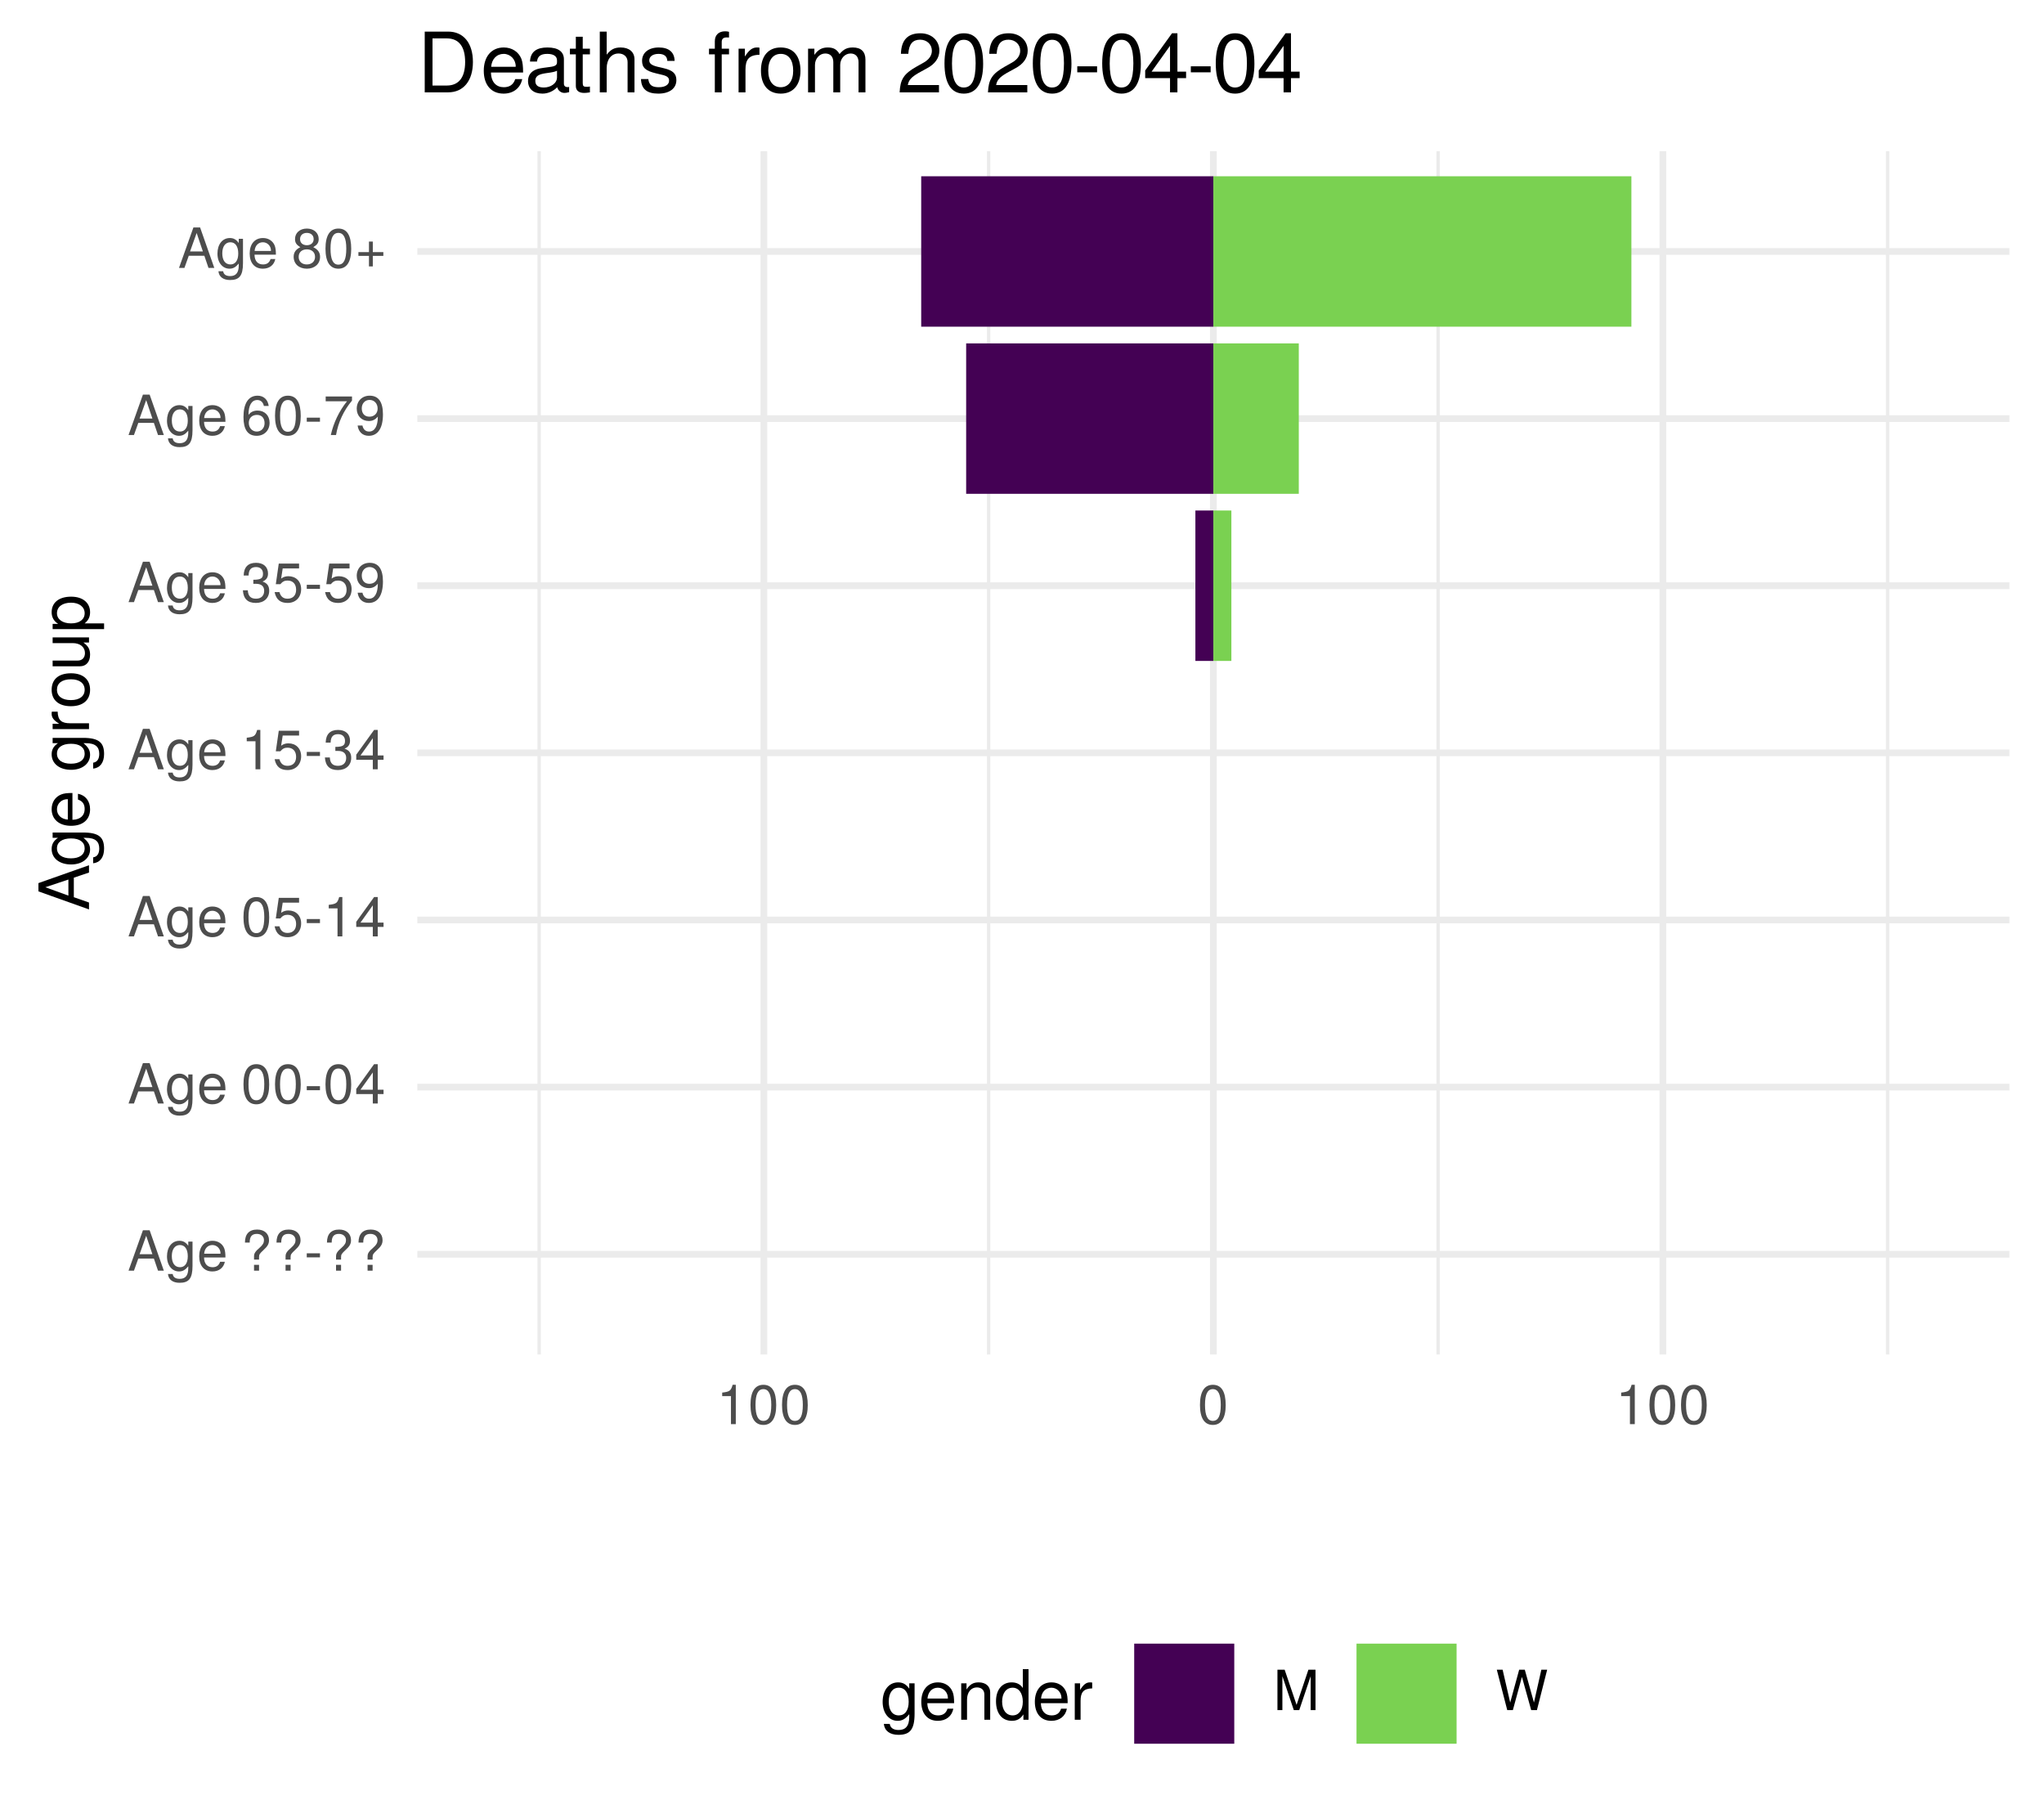
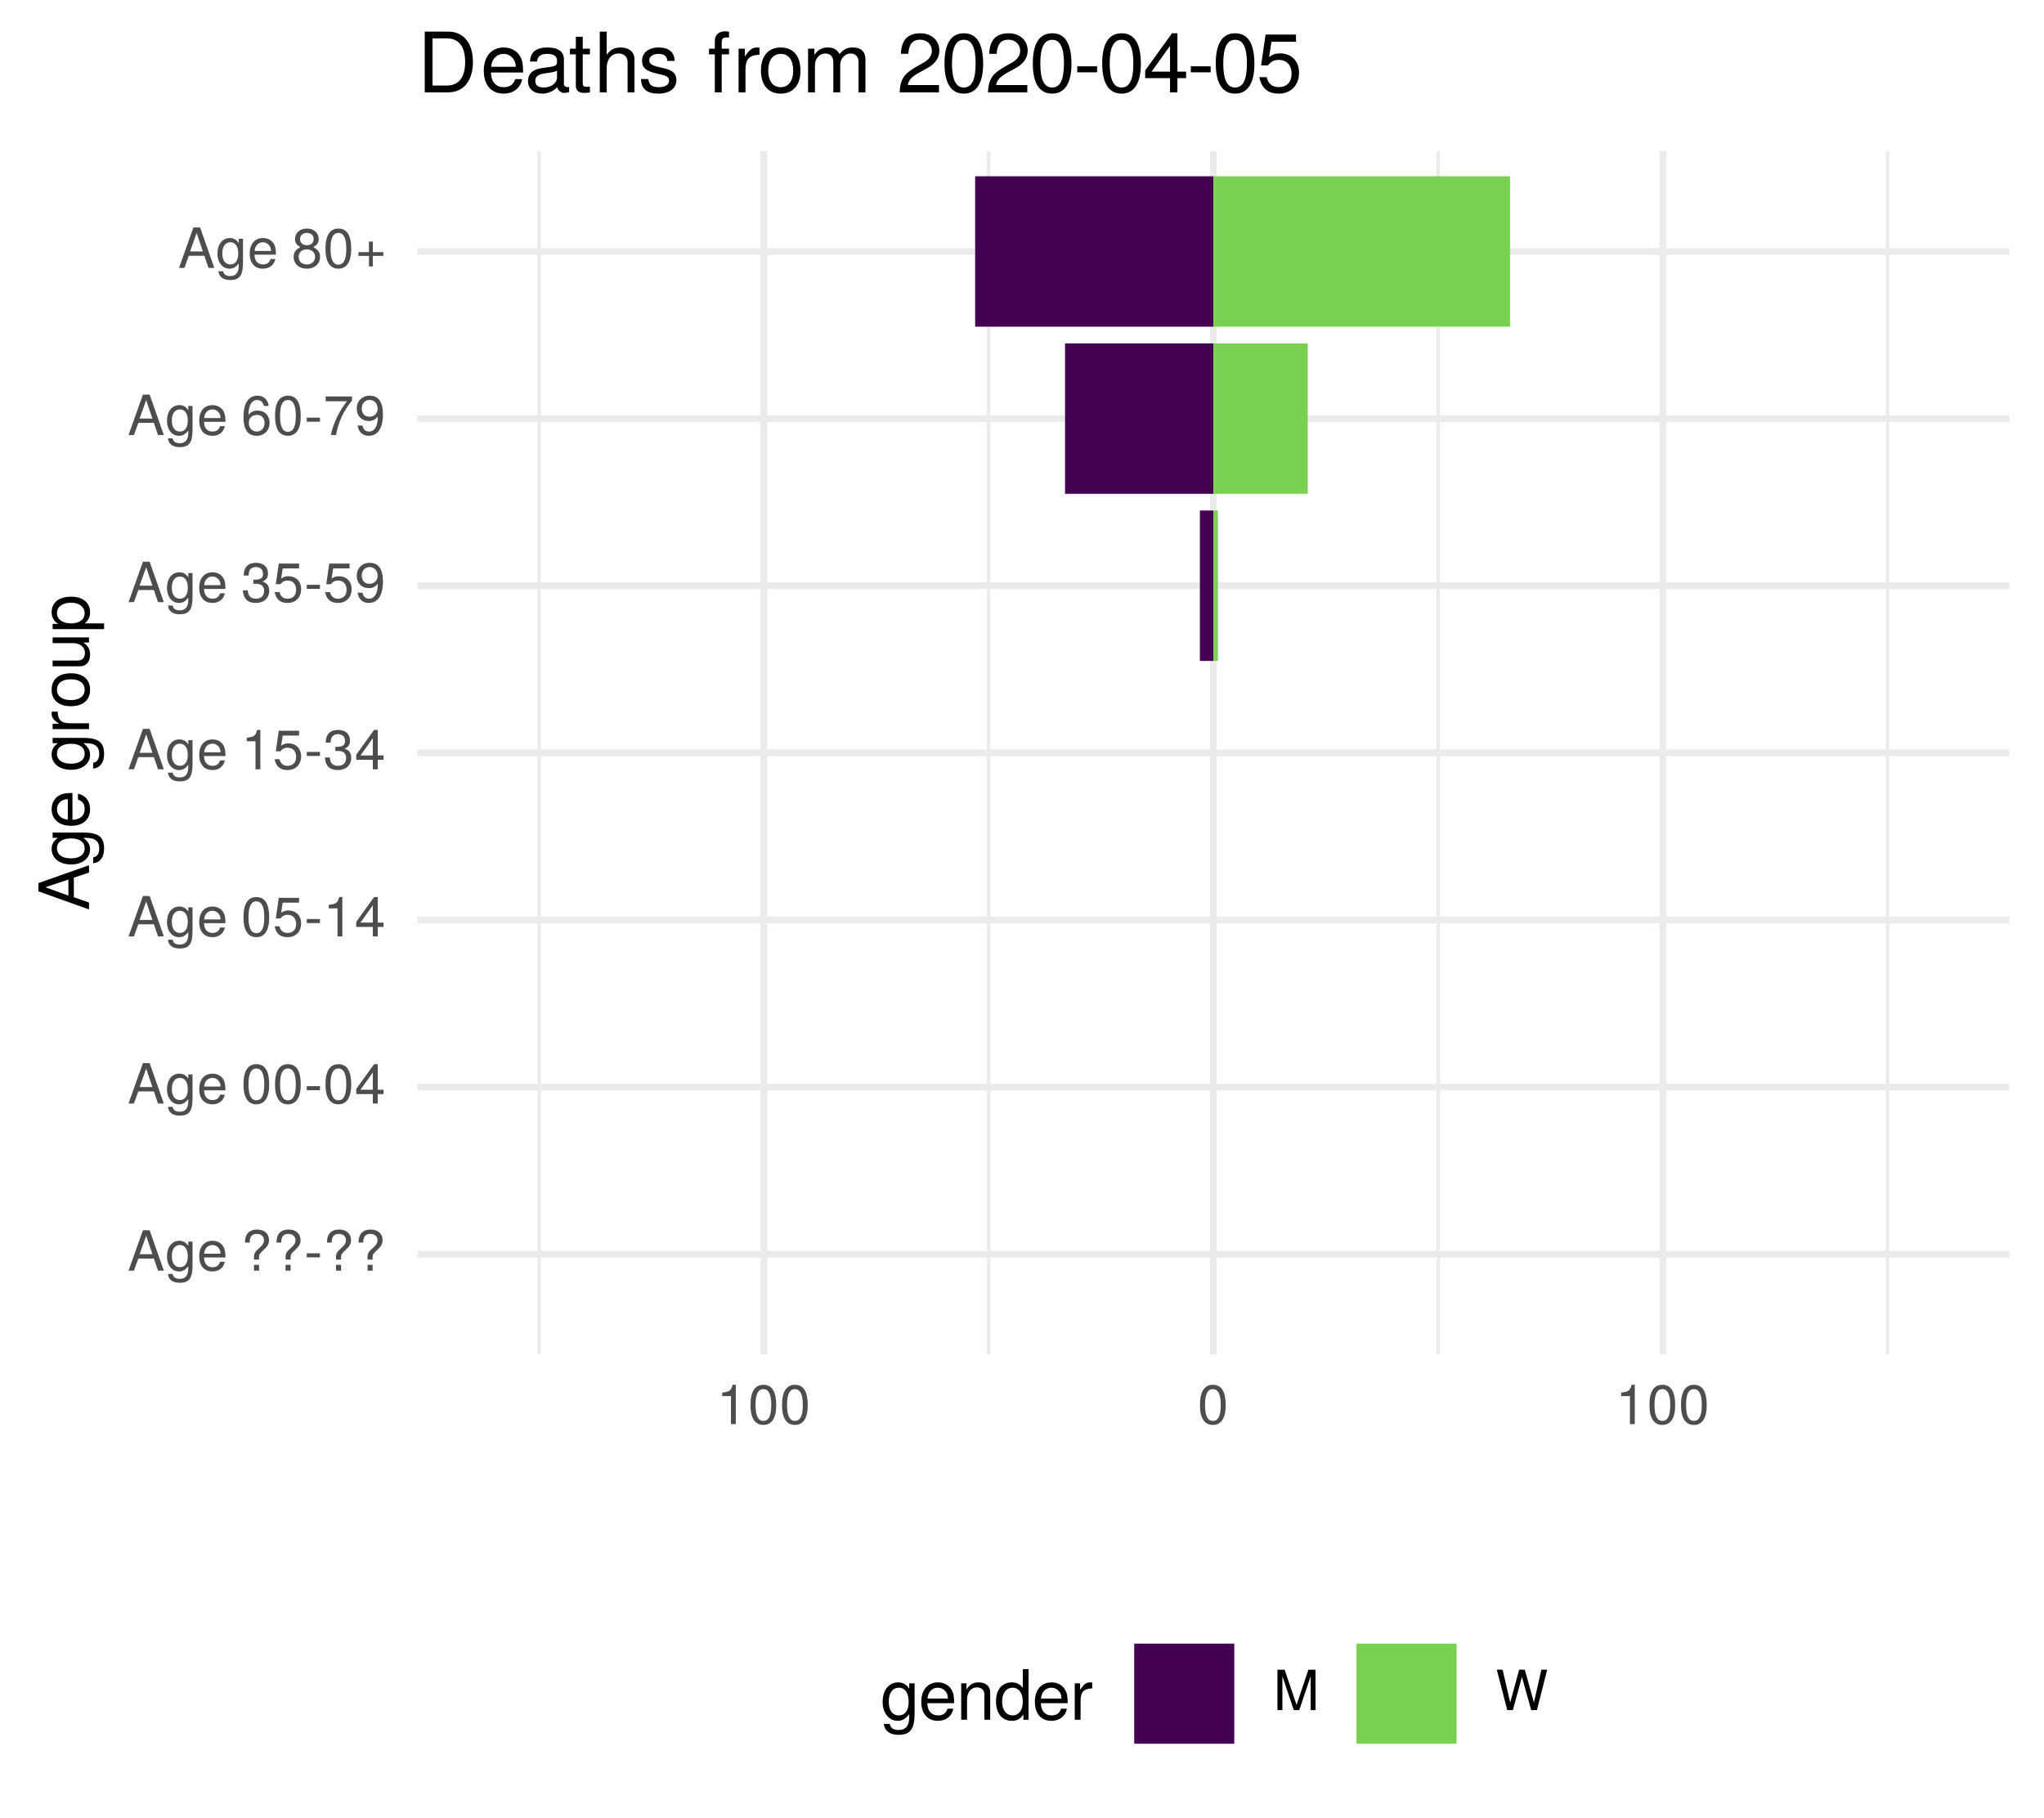
<svg xmlns="http://www.w3.org/2000/svg" xmlns:xlink="http://www.w3.org/1999/xlink" width="324pt" height="288pt" viewBox="0 0 324 288" version="1.1">
  <defs>
    <g>
      <symbol overflow="visible" id="glyph0-0">
        <path style="stroke:none;" d="" />
      </symbol>
      <symbol overflow="visible" id="glyph0-1">
        <path style="stroke:none;" d="M 5.75 0 L 3.5 -6.406 L 2.438 -6.406 L 0.156 0 L 1.016 0 L 1.703 -1.922 L 4.172 -1.922 L 4.828 0 Z M 3.938 -2.609 L 1.906 -2.609 L 2.953 -5.531 Z M 3.938 -2.609 " />
      </symbol>
      <symbol overflow="visible" id="glyph0-2">
        <path style="stroke:none;" d="M 4.297 -0.75 L 4.297 -4.609 L 3.625 -4.609 L 3.625 -3.938 C 3.25 -4.484 2.812 -4.734 2.219 -4.734 C 1.047 -4.734 0.25 -3.75 0.25 -2.266 C 0.25 -0.812 1.078 0.125 2.156 0.125 C 2.734 0.125 3.141 -0.109 3.625 -0.688 L 3.625 -0.391 C 3.625 0.828 3.125 1.297 2.266 1.297 C 1.688 1.297 1.234 1.094 1.156 0.531 L 0.406 0.531 C 0.484 1.406 1.156 1.922 2.25 1.922 C 3.688 1.922 4.297 1.281 4.297 -0.75 Z M 3.547 -2.281 C 3.547 -1.172 3.078 -0.547 2.312 -0.547 C 1.5 -0.547 1.016 -1.188 1.016 -2.312 C 1.016 -3.406 1.516 -4.062 2.297 -4.062 C 3.094 -4.062 3.547 -3.391 3.547 -2.281 Z M 3.547 -2.281 " />
      </symbol>
      <symbol overflow="visible" id="glyph0-3">
        <path style="stroke:none;" d="M 4.516 -2.094 C 4.516 -2.766 4.453 -3.188 4.328 -3.531 C 4.031 -4.281 3.328 -4.734 2.469 -4.734 C 1.172 -4.734 0.359 -3.797 0.359 -2.281 C 0.359 -0.766 1.156 0.125 2.453 0.125 C 3.5 0.125 4.234 -0.469 4.422 -1.406 L 3.672 -1.406 C 3.469 -0.797 3.062 -0.547 2.469 -0.547 C 1.703 -0.547 1.141 -1.031 1.125 -2.094 Z M 3.734 -2.75 C 3.734 -2.75 3.734 -2.703 3.719 -2.688 L 1.141 -2.688 C 1.203 -3.516 1.719 -4.062 2.453 -4.062 C 3.172 -4.062 3.734 -3.469 3.734 -2.75 Z M 3.734 -2.75 " />
      </symbol>
      <symbol overflow="visible" id="glyph0-4">
        <path style="stroke:none;" d="" />
      </symbol>
      <symbol overflow="visible" id="glyph0-5">
        <path style="stroke:none;" d="M 4.422 -4.828 C 4.422 -5.859 3.688 -6.516 2.547 -6.516 C 1.281 -6.516 0.609 -5.812 0.609 -4.453 L 1.359 -4.453 C 1.359 -5.422 1.719 -5.828 2.5 -5.828 C 3.172 -5.828 3.625 -5.422 3.625 -4.828 C 3.625 -4.422 3.438 -4.078 2.969 -3.672 C 2.453 -3.203 2.453 -3.203 2.297 -3 C 2.109 -2.75 2.047 -2.547 2.047 -2.234 L 2.047 -1.75 L 2.844 -1.75 L 2.844 -2.156 C 2.844 -2.547 2.938 -2.703 3.531 -3.25 C 4.203 -3.859 4.422 -4.25 4.422 -4.828 Z M 2.844 0 L 2.844 -0.922 L 2.047 -0.922 L 2.047 0 Z M 2.844 0 " />
      </symbol>
      <symbol overflow="visible" id="glyph0-6">
        <path style="stroke:none;" d="M 2.5 -2.109 L 2.5 -2.75 L 0.406 -2.75 L 0.406 -2.109 Z M 2.5 -2.109 " />
      </symbol>
      <symbol overflow="visible" id="glyph0-7">
        <path style="stroke:none;" d="M 4.453 -3 C 4.453 -5.156 3.781 -6.234 2.422 -6.234 C 1.078 -6.234 0.375 -5.141 0.375 -3.047 C 0.375 -0.953 1.078 0.125 2.422 0.125 C 3.734 0.125 4.453 -0.953 4.453 -3 Z M 3.672 -3.062 C 3.672 -1.297 3.266 -0.516 2.406 -0.516 C 1.578 -0.516 1.172 -1.344 1.172 -3.047 C 1.172 -4.75 1.578 -5.547 2.422 -5.547 C 3.25 -5.547 3.672 -4.734 3.672 -3.062 Z M 3.672 -3.062 " />
      </symbol>
      <symbol overflow="visible" id="glyph0-8">
        <path style="stroke:none;" d="M 4.578 -1.5 L 4.578 -2.188 L 3.656 -2.188 L 3.656 -6.234 L 3.078 -6.234 L 0.25 -2.312 L 0.25 -1.5 L 2.875 -1.5 L 2.875 0 L 3.656 0 L 3.656 -1.5 Z M 2.875 -2.188 L 0.922 -2.188 L 2.875 -4.922 Z M 2.875 -2.188 " />
      </symbol>
      <symbol overflow="visible" id="glyph0-9">
        <path style="stroke:none;" d="M 4.516 -2.062 C 4.516 -3.297 3.688 -4.109 2.5 -4.109 C 2.062 -4.109 1.703 -4 1.344 -3.734 L 1.594 -5.344 L 4.188 -5.344 L 4.188 -6.109 L 0.969 -6.109 L 0.5 -2.844 L 1.219 -2.844 C 1.578 -3.266 1.875 -3.422 2.359 -3.422 C 3.188 -3.422 3.719 -2.891 3.719 -1.969 C 3.719 -1.062 3.203 -0.547 2.359 -0.547 C 1.688 -0.547 1.266 -0.891 1.078 -1.594 L 0.312 -1.594 C 0.562 -0.359 1.266 0.125 2.375 0.125 C 3.641 0.125 4.516 -0.75 4.516 -2.062 Z M 4.516 -2.062 " />
      </symbol>
      <symbol overflow="visible" id="glyph0-10">
        <path style="stroke:none;" d="M 3.047 0 L 3.047 -6.234 L 2.547 -6.234 C 2.266 -5.281 2.094 -5.141 0.891 -5 L 0.891 -4.438 L 2.281 -4.438 L 2.281 0 Z M 3.047 0 " />
      </symbol>
      <symbol overflow="visible" id="glyph0-11">
        <path style="stroke:none;" d="M 4.453 -1.812 C 4.453 -2.562 4.141 -3.016 3.391 -3.266 C 3.969 -3.5 4.266 -3.891 4.266 -4.516 C 4.266 -5.594 3.547 -6.234 2.359 -6.234 C 1.109 -6.234 0.438 -5.547 0.406 -4.219 L 1.188 -4.219 C 1.203 -5.141 1.578 -5.562 2.375 -5.562 C 3.062 -5.562 3.469 -5.156 3.469 -4.5 C 3.469 -3.828 3.188 -3.547 1.938 -3.547 L 1.938 -2.906 L 2.359 -2.906 C 3.219 -2.906 3.656 -2.5 3.656 -1.797 C 3.656 -1.016 3.172 -0.547 2.359 -0.547 C 1.516 -0.547 1.109 -0.969 1.062 -1.875 L 0.281 -1.875 C 0.375 -0.5 1.062 0.125 2.344 0.125 C 3.625 0.125 4.453 -0.641 4.453 -1.812 Z M 4.453 -1.812 " />
      </symbol>
      <symbol overflow="visible" id="glyph0-12">
        <path style="stroke:none;" d="M 4.484 -3.266 C 4.484 -5.219 3.797 -6.234 2.375 -6.234 C 1.188 -6.234 0.328 -5.391 0.328 -4.172 C 0.328 -3.016 1.125 -2.219 2.25 -2.219 C 2.844 -2.219 3.266 -2.438 3.672 -2.922 C 3.672 -1.406 3.172 -0.547 2.281 -0.547 C 1.734 -0.547 1.359 -0.891 1.234 -1.5 L 0.469 -1.5 C 0.609 -0.469 1.281 0.125 2.234 0.125 C 3.688 0.125 4.484 -1.109 4.484 -3.266 Z M 3.641 -4.188 C 3.641 -3.422 3.094 -2.906 2.344 -2.906 C 1.594 -2.906 1.125 -3.391 1.125 -4.234 C 1.125 -5.016 1.656 -5.562 2.359 -5.562 C 3.094 -5.562 3.641 -5 3.641 -4.188 Z M 3.641 -4.188 " />
      </symbol>
      <symbol overflow="visible" id="glyph0-13">
        <path style="stroke:none;" d="M 4.516 -1.938 C 4.516 -3.094 3.719 -3.875 2.609 -3.875 C 1.984 -3.875 1.5 -3.641 1.172 -3.188 C 1.172 -4.703 1.672 -5.547 2.562 -5.547 C 3.109 -5.547 3.484 -5.203 3.609 -4.609 L 4.375 -4.609 C 4.234 -5.625 3.562 -6.234 2.609 -6.234 C 1.156 -6.234 0.375 -5.016 0.375 -2.844 C 0.375 -0.891 1.047 0.125 2.469 0.125 C 3.656 0.125 4.516 -0.719 4.516 -1.938 Z M 3.719 -1.875 C 3.719 -1.094 3.188 -0.547 2.484 -0.547 C 1.766 -0.547 1.219 -1.125 1.219 -1.922 C 1.219 -2.688 1.734 -3.188 2.5 -3.188 C 3.25 -3.188 3.719 -2.703 3.719 -1.875 Z M 3.719 -1.875 " />
      </symbol>
      <symbol overflow="visible" id="glyph0-14">
        <path style="stroke:none;" d="M 4.578 -5.453 L 4.578 -6.109 L 0.406 -6.109 L 0.406 -5.344 L 3.781 -5.344 C 2.531 -3.781 1.656 -1.953 1.219 0 L 2.047 0 C 2.391 -2.016 3.266 -3.891 4.578 -5.453 Z M 4.578 -5.453 " />
      </symbol>
      <symbol overflow="visible" id="glyph0-15">
        <path style="stroke:none;" d="M 4.516 -1.766 C 4.516 -2.453 4.156 -2.938 3.438 -3.281 C 4.078 -3.672 4.297 -3.984 4.297 -4.578 C 4.297 -5.547 3.531 -6.234 2.422 -6.234 C 1.312 -6.234 0.547 -5.547 0.547 -4.578 C 0.547 -4 0.75 -3.672 1.391 -3.281 C 0.672 -2.938 0.328 -2.453 0.328 -1.766 C 0.328 -0.625 1.188 0.125 2.422 0.125 C 3.656 0.125 4.516 -0.625 4.516 -1.766 Z M 3.5 -4.562 C 3.5 -3.969 3.062 -3.594 2.422 -3.594 C 1.766 -3.594 1.344 -3.969 1.344 -4.562 C 1.344 -5.156 1.766 -5.547 2.422 -5.547 C 3.078 -5.547 3.5 -5.156 3.5 -4.562 Z M 3.719 -1.75 C 3.719 -1.016 3.188 -0.547 2.406 -0.547 C 1.641 -0.547 1.125 -1.016 1.125 -1.75 C 1.125 -2.484 1.641 -2.938 2.422 -2.938 C 3.188 -2.938 3.719 -2.484 3.719 -1.75 Z M 3.719 -1.75 " />
      </symbol>
      <symbol overflow="visible" id="glyph0-16">
        <path style="stroke:none;" d="M 4.547 -1.906 L 4.547 -2.5 L 2.875 -2.5 L 2.875 -4.172 L 2.266 -4.172 L 2.266 -2.5 L 0.594 -2.5 L 0.594 -1.906 L 2.266 -1.906 L 2.266 -0.234 L 2.875 -0.234 L 2.875 -1.906 Z M 4.547 -1.906 " />
      </symbol>
      <symbol overflow="visible" id="glyph0-17">
        <path style="stroke:none;" d="M 6.688 0 L 6.688 -6.406 L 5.562 -6.406 L 3.688 -0.828 L 1.797 -6.406 L 0.656 -6.406 L 0.656 0 L 1.438 0 L 1.438 -5.375 L 3.25 0 L 4.109 0 L 5.922 -5.375 L 5.922 0 Z M 6.688 0 " />
      </symbol>
      <symbol overflow="visible" id="glyph0-18">
        <path style="stroke:none;" d="M 8.172 -6.406 L 7.25 -6.406 L 6.078 -1.203 L 4.625 -6.406 L 3.734 -6.406 L 2.312 -1.203 L 1.109 -6.406 L 0.188 -6.406 L 1.844 0 L 2.734 0 L 4.172 -5.266 L 5.641 0 L 6.547 0 Z M 8.172 -6.406 " />
      </symbol>
      <symbol overflow="visible" id="glyph1-0">
        <path style="stroke:none;" d="" />
      </symbol>
      <symbol overflow="visible" id="glyph1-1">
        <path style="stroke:none;" d="M 0 -7.188 L -8.016 -4.359 L -8.016 -3.047 L 0 -0.188 L 0 -1.281 L -2.406 -2.125 L -2.406 -5.219 L 0 -6.031 Z M -3.266 -4.922 L -3.266 -2.375 L -6.922 -3.703 Z M -3.266 -4.922 " />
      </symbol>
      <symbol overflow="visible" id="glyph1-2">
        <path style="stroke:none;" d="M -0.953 -5.375 L -5.766 -5.375 L -5.766 -4.531 L -4.922 -4.531 C -5.609 -4.062 -5.922 -3.516 -5.922 -2.766 C -5.922 -1.312 -4.703 -0.312 -2.828 -0.312 C -1.016 -0.312 0.172 -1.344 0.172 -2.688 C 0.172 -3.422 -0.141 -3.922 -0.875 -4.531 L -0.484 -4.531 C 1.047 -4.531 1.625 -3.906 1.625 -2.844 C 1.625 -2.109 1.359 -1.547 0.656 -1.438 L 0.656 -0.5 C 1.75 -0.609 2.391 -1.453 2.391 -2.812 C 2.391 -4.609 1.594 -5.375 -0.953 -5.375 Z M -2.844 -4.438 C -1.469 -4.438 -0.688 -3.844 -0.688 -2.875 C -0.688 -1.875 -1.484 -1.281 -2.875 -1.281 C -4.266 -1.281 -5.078 -1.891 -5.078 -2.875 C -5.078 -3.859 -4.25 -4.438 -2.844 -4.438 Z M -2.844 -4.438 " />
      </symbol>
      <symbol overflow="visible" id="glyph1-3">
        <path style="stroke:none;" d="M -2.625 -5.641 C -3.453 -5.641 -3.984 -5.578 -4.406 -5.406 C -5.359 -5.031 -5.922 -4.156 -5.922 -3.078 C -5.922 -1.469 -4.734 -0.438 -2.844 -0.438 C -0.953 -0.438 0.172 -1.438 0.172 -3.062 C 0.172 -4.375 -0.578 -5.297 -1.75 -5.516 L -1.75 -4.594 C -0.984 -4.344 -0.688 -3.828 -0.688 -3.094 C -0.688 -2.141 -1.297 -1.422 -2.625 -1.391 Z M -3.438 -4.656 C -3.438 -4.656 -3.391 -4.656 -3.359 -4.656 L -3.359 -1.422 C -4.391 -1.5 -5.078 -2.141 -5.078 -3.062 C -5.078 -3.969 -4.328 -4.656 -3.438 -4.656 Z M -3.438 -4.656 " />
      </symbol>
      <symbol overflow="visible" id="glyph1-4">
        <path style="stroke:none;" d="" />
      </symbol>
      <symbol overflow="visible" id="glyph1-5">
        <path style="stroke:none;" d="M -4.969 -3.531 L -5.891 -3.531 C -5.922 -3.375 -5.922 -3.297 -5.922 -3.172 C -5.922 -2.578 -5.578 -2.141 -4.719 -1.609 L -5.766 -1.609 L -5.766 -0.766 L 0 -0.766 L 0 -1.688 L -2.984 -1.688 C -4.297 -1.688 -4.938 -2.109 -4.969 -3.531 Z M -4.969 -3.531 " />
      </symbol>
      <symbol overflow="visible" id="glyph1-6">
        <path style="stroke:none;" d="M -2.844 -5.609 C -4.828 -5.609 -5.922 -4.656 -5.922 -2.984 C -5.922 -1.375 -4.812 -0.391 -2.875 -0.391 C -0.953 -0.391 0.172 -1.359 0.172 -3 C 0.172 -4.625 -0.953 -5.609 -2.844 -5.609 Z M -2.844 -4.656 C -1.5 -4.656 -0.688 -4.016 -0.688 -3 C -0.688 -1.984 -1.484 -1.359 -2.875 -1.359 C -4.266 -1.359 -5.078 -1.984 -5.078 -3 C -5.078 -4.031 -4.281 -4.656 -2.844 -4.656 Z M -2.844 -4.656 " />
      </symbol>
      <symbol overflow="visible" id="glyph1-7">
        <path style="stroke:none;" d="M 0 -5.297 L -5.766 -5.297 L -5.766 -4.391 L -2.578 -4.391 C -1.406 -4.391 -0.641 -3.766 -0.641 -2.812 C -0.641 -2.094 -1.078 -1.625 -1.766 -1.625 L -5.766 -1.625 L -5.766 -0.719 L -1.406 -0.719 C -0.453 -0.719 0.172 -1.438 0.172 -2.547 C 0.172 -3.406 -0.125 -3.938 -0.891 -4.484 L 0 -4.484 Z M 0 -5.297 " />
      </symbol>
      <symbol overflow="visible" id="glyph1-8">
        <path style="stroke:none;" d="M -2.828 -5.75 C -4.766 -5.75 -5.922 -4.812 -5.922 -3.281 C -5.922 -2.5 -5.578 -1.875 -4.891 -1.438 L -5.766 -1.438 L -5.766 -0.609 L 2.391 -0.609 L 2.391 -1.516 L -0.688 -1.516 C -0.094 -2 0.172 -2.547 0.172 -3.281 C 0.172 -4.781 -0.984 -5.75 -2.828 -5.75 Z M -2.844 -4.797 C -1.547 -4.797 -0.688 -4.125 -0.688 -3.125 C -0.688 -2.156 -1.484 -1.516 -2.844 -1.516 C -4.188 -1.516 -5.078 -2.156 -5.078 -3.125 C -5.078 -4.141 -4.219 -4.797 -2.844 -4.797 Z M -2.844 -4.797 " />
      </symbol>
      <symbol overflow="visible" id="glyph2-0">
        <path style="stroke:none;" d="" />
      </symbol>
      <symbol overflow="visible" id="glyph2-1">
        <path style="stroke:none;" d="M 5.375 -0.953 L 5.375 -5.766 L 4.531 -5.766 L 4.531 -4.922 C 4.062 -5.609 3.516 -5.922 2.766 -5.922 C 1.312 -5.922 0.312 -4.703 0.312 -2.828 C 0.312 -1.016 1.344 0.172 2.688 0.172 C 3.422 0.172 3.922 -0.141 4.531 -0.875 L 4.531 -0.484 C 4.531 1.047 3.906 1.625 2.844 1.625 C 2.109 1.625 1.547 1.359 1.438 0.656 L 0.5 0.656 C 0.609 1.75 1.453 2.391 2.812 2.391 C 4.609 2.391 5.375 1.594 5.375 -0.953 Z M 4.438 -2.844 C 4.438 -1.469 3.844 -0.688 2.875 -0.688 C 1.875 -0.688 1.281 -1.484 1.281 -2.875 C 1.281 -4.266 1.891 -5.078 2.875 -5.078 C 3.859 -5.078 4.438 -4.25 4.438 -2.844 Z M 4.438 -2.844 " />
      </symbol>
      <symbol overflow="visible" id="glyph2-2">
        <path style="stroke:none;" d="M 5.641 -2.625 C 5.641 -3.453 5.578 -3.984 5.406 -4.406 C 5.031 -5.359 4.156 -5.922 3.078 -5.922 C 1.469 -5.922 0.438 -4.734 0.438 -2.844 C 0.438 -0.953 1.438 0.172 3.062 0.172 C 4.375 0.172 5.297 -0.578 5.516 -1.75 L 4.594 -1.75 C 4.344 -0.984 3.828 -0.688 3.094 -0.688 C 2.141 -0.688 1.422 -1.297 1.391 -2.625 Z M 4.656 -3.438 C 4.656 -3.438 4.656 -3.391 4.656 -3.359 L 1.422 -3.359 C 1.5 -4.391 2.141 -5.078 3.062 -5.078 C 3.969 -5.078 4.656 -4.328 4.656 -3.438 Z M 4.656 -3.438 " />
      </symbol>
      <symbol overflow="visible" id="glyph2-3">
        <path style="stroke:none;" d="M 5.359 0 L 5.359 -4.359 C 5.359 -5.312 4.641 -5.922 3.531 -5.922 C 2.672 -5.922 2.125 -5.594 1.609 -4.797 L 1.609 -5.766 L 0.766 -5.766 L 0.766 0 L 1.688 0 L 1.688 -3.172 C 1.688 -4.359 2.328 -5.125 3.25 -5.125 C 3.984 -5.125 4.438 -4.688 4.438 -4 L 4.438 0 Z M 5.359 0 " />
      </symbol>
      <symbol overflow="visible" id="glyph2-4">
        <path style="stroke:none;" d="M 5.438 0 L 5.438 -8.016 L 4.531 -8.016 L 4.531 -5.031 C 4.141 -5.625 3.531 -5.922 2.766 -5.922 C 1.266 -5.922 0.281 -4.781 0.281 -2.938 C 0.281 -0.984 1.25 0.172 2.797 0.172 C 3.594 0.172 4.141 -0.125 4.625 -0.844 L 4.625 0 Z M 4.531 -2.859 C 4.531 -1.531 3.891 -0.688 2.922 -0.688 C 1.906 -0.688 1.25 -1.547 1.25 -2.875 C 1.25 -4.219 1.906 -5.078 2.922 -5.078 C 3.906 -5.078 4.531 -4.188 4.531 -2.859 Z M 4.531 -2.859 " />
      </symbol>
      <symbol overflow="visible" id="glyph2-5">
        <path style="stroke:none;" d="M 3.531 -4.969 L 3.531 -5.891 C 3.375 -5.922 3.297 -5.922 3.172 -5.922 C 2.578 -5.922 2.141 -5.578 1.609 -4.719 L 1.609 -5.766 L 0.766 -5.766 L 0.766 0 L 1.688 0 L 1.688 -2.984 C 1.688 -4.297 2.109 -4.938 3.531 -4.969 Z M 3.531 -4.969 " />
      </symbol>
      <symbol overflow="visible" id="glyph3-0">
        <path style="stroke:none;" d="" />
      </symbol>
      <symbol overflow="visible" id="glyph3-1">
        <path style="stroke:none;" d="M 8.812 -4.812 C 8.812 -7.797 7.328 -9.625 4.891 -9.625 L 1.172 -9.625 L 1.172 0 L 4.891 0 C 7.312 0 8.812 -1.828 8.812 -4.812 Z M 7.578 -4.812 C 7.578 -2.375 6.578 -1.078 4.672 -1.078 L 2.406 -1.078 L 2.406 -8.547 L 4.672 -8.547 C 6.578 -8.547 7.578 -7.266 7.578 -4.812 Z M 7.578 -4.812 " />
      </symbol>
      <symbol overflow="visible" id="glyph3-2">
        <path style="stroke:none;" d="M 6.766 -3.141 C 6.766 -4.141 6.688 -4.781 6.5 -5.297 C 6.047 -6.438 4.984 -7.109 3.703 -7.109 C 1.766 -7.109 0.531 -5.688 0.531 -3.422 C 0.531 -1.156 1.734 0.203 3.672 0.203 C 5.25 0.203 6.344 -0.703 6.625 -2.094 L 5.516 -2.094 C 5.219 -1.188 4.594 -0.812 3.703 -0.812 C 2.562 -0.812 1.703 -1.562 1.672 -3.141 Z M 5.594 -4.125 C 5.594 -4.125 5.594 -4.062 5.578 -4.047 L 1.703 -4.047 C 1.797 -5.266 2.578 -6.094 3.688 -6.094 C 4.766 -6.094 5.594 -5.203 5.594 -4.125 Z M 5.594 -4.125 " />
      </symbol>
      <symbol overflow="visible" id="glyph3-3">
        <path style="stroke:none;" d="M 7.062 -0.031 L 7.062 -0.859 C 6.938 -0.828 6.891 -0.828 6.828 -0.828 C 6.438 -0.828 6.234 -1.031 6.234 -1.375 L 6.234 -5.234 C 6.234 -6.453 5.328 -7.109 3.625 -7.109 C 1.953 -7.109 0.922 -6.469 0.859 -4.875 L 1.969 -4.875 C 2.062 -5.719 2.562 -6.094 3.594 -6.094 C 4.578 -6.094 5.141 -5.734 5.141 -5.062 L 5.141 -4.781 C 5.141 -4.312 4.859 -4.125 3.984 -4.016 C 2.422 -3.812 2.188 -3.766 1.766 -3.594 C 0.969 -3.266 0.547 -2.641 0.547 -1.797 C 0.547 -0.547 1.422 0.203 2.828 0.203 C 3.703 0.203 4.562 -0.172 5.172 -0.812 C 5.297 -0.297 5.766 0.094 6.312 0.094 C 6.531 0.094 6.703 0.062 7.062 -0.031 Z M 5.141 -2.391 C 5.141 -1.406 4.125 -0.766 3.062 -0.766 C 2.203 -0.766 1.703 -1.062 1.703 -1.828 C 1.703 -2.547 2.188 -2.859 3.359 -3.031 C 4.531 -3.188 4.766 -3.25 5.141 -3.422 Z M 5.141 -2.391 " />
      </symbol>
      <symbol overflow="visible" id="glyph3-4">
        <path style="stroke:none;" d="M 3.359 0 L 3.359 -0.922 C 3.203 -0.891 3.031 -0.875 2.828 -0.875 C 2.344 -0.875 2.219 -1 2.219 -1.484 L 2.219 -6.016 L 3.359 -6.016 L 3.359 -6.922 L 2.219 -6.922 L 2.219 -8.812 L 1.125 -8.812 L 1.125 -6.922 L 0.188 -6.922 L 0.188 -6.016 L 1.125 -6.016 L 1.125 -1 C 1.125 -0.297 1.594 0.094 2.453 0.094 C 2.719 0.094 2.984 0.062 3.359 0 Z M 3.359 0 " />
      </symbol>
      <symbol overflow="visible" id="glyph3-5">
        <path style="stroke:none;" d="M 6.422 0 L 6.422 -5.234 C 6.422 -6.391 5.578 -7.109 4.234 -7.109 C 3.266 -7.109 2.672 -6.812 2.016 -5.969 L 2.016 -9.625 L 0.922 -9.625 L 0.922 0 L 2.016 0 L 2.016 -3.812 C 2.016 -5.234 2.766 -6.156 3.891 -6.156 C 4.672 -6.156 5.328 -5.703 5.328 -4.797 L 5.328 0 Z M 6.422 0 " />
      </symbol>
      <symbol overflow="visible" id="glyph3-6">
        <path style="stroke:none;" d="M 6.062 -1.938 C 6.062 -2.969 5.484 -3.484 4.109 -3.812 L 3.047 -4.062 C 2.156 -4.281 1.766 -4.562 1.766 -5.062 C 1.766 -5.688 2.344 -6.094 3.234 -6.094 C 4.125 -6.094 4.594 -5.719 4.625 -4.984 L 5.781 -4.984 C 5.766 -6.344 4.875 -7.109 3.281 -7.109 C 1.656 -7.109 0.625 -6.281 0.625 -5 C 0.625 -3.922 1.172 -3.406 2.812 -3.016 L 3.844 -2.766 C 4.609 -2.578 4.906 -2.344 4.906 -1.844 C 4.906 -1.203 4.266 -0.812 3.297 -0.812 C 2.312 -0.812 1.75 -1.062 1.609 -2.109 L 0.453 -2.109 C 0.5 -0.516 1.406 0.203 3.203 0.203 C 4.953 0.203 6.062 -0.609 6.062 -1.938 Z M 6.062 -1.938 " />
      </symbol>
      <symbol overflow="visible" id="glyph3-7">
        <path style="stroke:none;" d="" />
      </symbol>
      <symbol overflow="visible" id="glyph3-8">
        <path style="stroke:none;" d="M 3.406 -6.016 L 3.406 -6.922 L 2.25 -6.922 L 2.25 -8 C 2.25 -8.469 2.516 -8.703 3.031 -8.703 C 3.109 -8.703 3.156 -8.703 3.406 -8.688 L 3.406 -9.594 C 3.156 -9.656 3.016 -9.672 2.781 -9.672 C 1.766 -9.672 1.156 -9.078 1.156 -8.094 L 1.156 -6.922 L 0.234 -6.922 L 0.234 -6.016 L 1.156 -6.016 L 1.156 0 L 2.25 0 L 2.25 -6.016 Z M 3.406 -6.016 " />
      </symbol>
      <symbol overflow="visible" id="glyph3-9">
        <path style="stroke:none;" d="M 4.234 -5.953 L 4.234 -7.078 C 4.047 -7.109 3.969 -7.109 3.812 -7.109 C 3.109 -7.109 2.562 -6.688 1.922 -5.672 L 1.922 -6.922 L 0.922 -6.922 L 0.922 0 L 2.016 0 L 2.016 -3.594 C 2.016 -5.156 2.531 -5.922 4.234 -5.953 Z M 4.234 -5.953 " />
      </symbol>
      <symbol overflow="visible" id="glyph3-10">
        <path style="stroke:none;" d="M 6.734 -3.406 C 6.734 -5.797 5.578 -7.109 3.594 -7.109 C 1.656 -7.109 0.469 -5.781 0.469 -3.453 C 0.469 -1.141 1.641 0.203 3.609 0.203 C 5.547 0.203 6.734 -1.141 6.734 -3.406 Z M 5.578 -3.422 C 5.578 -1.797 4.812 -0.812 3.609 -0.812 C 2.375 -0.812 1.625 -1.781 1.625 -3.453 C 1.625 -5.125 2.375 -6.094 3.609 -6.094 C 4.844 -6.094 5.578 -5.141 5.578 -3.422 Z M 5.578 -3.422 " />
      </symbol>
      <symbol overflow="visible" id="glyph3-11">
        <path style="stroke:none;" d="M 10.031 0 L 10.031 -5.188 C 10.031 -6.438 9.344 -7.109 8.047 -7.109 C 7.125 -7.109 6.578 -6.844 5.922 -6.062 C 5.516 -6.797 4.969 -7.109 4.062 -7.109 C 3.141 -7.109 2.531 -6.766 1.938 -5.938 L 1.938 -6.922 L 0.938 -6.922 L 0.938 0 L 2.031 0 L 2.031 -4.344 C 2.031 -5.344 2.766 -6.156 3.656 -6.156 C 4.469 -6.156 4.938 -5.656 4.938 -4.766 L 4.938 0 L 6.031 0 L 6.031 -4.344 C 6.031 -5.344 6.766 -6.156 7.672 -6.156 C 8.469 -6.156 8.938 -5.641 8.938 -4.766 L 8.938 0 Z M 10.031 0 " />
      </symbol>
      <symbol overflow="visible" id="glyph3-12">
        <path style="stroke:none;" d="M 6.75 -6.609 C 6.75 -8.203 5.516 -9.359 3.75 -9.359 C 1.828 -9.359 0.719 -8.391 0.656 -6.109 L 1.828 -6.109 C 1.922 -7.688 2.562 -8.344 3.703 -8.344 C 4.766 -8.344 5.562 -7.594 5.562 -6.594 C 5.562 -5.844 5.125 -5.219 4.297 -4.734 L 3.078 -4.047 C 1.125 -2.938 0.547 -2.062 0.453 0 L 6.688 0 L 6.688 -1.156 L 1.75 -1.156 C 1.875 -1.922 2.297 -2.406 3.453 -3.078 L 4.766 -3.797 C 6.078 -4.484 6.75 -5.469 6.75 -6.609 Z M 6.75 -6.609 " />
      </symbol>
      <symbol overflow="visible" id="glyph3-13">
        <path style="stroke:none;" d="M 6.688 -4.5 C 6.688 -7.75 5.672 -9.359 3.625 -9.359 C 1.609 -9.359 0.562 -7.719 0.562 -4.578 C 0.562 -1.422 1.625 0.203 3.625 0.203 C 5.609 0.203 6.688 -1.422 6.688 -4.5 Z M 5.5 -4.609 C 5.5 -1.953 4.891 -0.766 3.609 -0.766 C 2.375 -0.766 1.75 -2 1.75 -4.562 C 1.75 -7.125 2.375 -8.328 3.625 -8.328 C 4.891 -8.328 5.5 -7.109 5.5 -4.609 Z M 5.5 -4.609 " />
      </symbol>
      <symbol overflow="visible" id="glyph3-14">
        <path style="stroke:none;" d="M 3.75 -3.172 L 3.75 -4.125 L 0.609 -4.125 L 0.609 -3.172 Z M 3.75 -3.172 " />
      </symbol>
      <symbol overflow="visible" id="glyph3-15">
        <path style="stroke:none;" d="M 6.859 -2.25 L 6.859 -3.281 L 5.484 -3.281 L 5.484 -9.359 L 4.625 -9.359 L 0.375 -3.469 L 0.375 -2.25 L 4.312 -2.25 L 4.312 0 L 5.484 0 L 5.484 -2.25 Z M 4.312 -3.281 L 1.391 -3.281 L 4.312 -7.375 Z M 4.312 -3.281 " />
+       </symbol>
+       <symbol overflow="visible" id="glyph3-16">
+         <path style="stroke:none;" d="M 6.766 -3.109 C 6.766 -4.953 5.547 -6.172 3.75 -6.172 C 3.094 -6.172 2.562 -6 2.016 -5.594 L 2.391 -8.016 L 6.281 -8.016 L 6.281 -9.156 L 1.453 -9.156 L 0.75 -4.266 L 1.828 -4.266 C 2.359 -4.906 2.812 -5.141 3.531 -5.141 C 4.797 -5.141 5.578 -4.328 5.578 -2.938 C 5.578 -1.594 4.812 -0.828 3.531 -0.828 C 2.516 -0.828 1.906 -1.344 1.625 -2.406 L 0.469 -2.406 C 0.844 -0.547 1.906 0.203 3.562 0.203 C 5.453 0.203 6.766 -1.125 6.766 -3.109 Z M 6.766 -3.109 " />
      </symbol>
    </g>
    <clipPath id="clip1">
      <path d="M 85 23.957 L 86 23.957 L 86 214.648 L 85 214.648 Z M 85 23.957 " />
    </clipPath>
    <clipPath id="clip2">
      <path d="M 156 23.957 L 157 23.957 L 157 214.648 L 156 214.648 Z M 156 23.957 " />
    </clipPath>
    <clipPath id="clip3">
      <path d="M 227 23.957 L 229 23.957 L 229 214.648 L 227 214.648 Z M 227 23.957 " />
    </clipPath>
    <clipPath id="clip4">
      <path d="M 298 23.957 L 300 23.957 L 300 214.648 L 298 214.648 Z M 298 23.957 " />
    </clipPath>
    <clipPath id="clip5">
      <path d="M 66.152 198 L 318.523 198 L 318.523 200 L 66.152 200 Z M 66.152 198 " />
    </clipPath>
    <clipPath id="clip6">
      <path d="M 66.152 171 L 318.523 171 L 318.523 173 L 66.152 173 Z M 66.152 171 " />
    </clipPath>
    <clipPath id="clip7">
      <path d="M 66.152 145 L 318.523 145 L 318.523 147 L 66.152 147 Z M 66.152 145 " />
    </clipPath>
    <clipPath id="clip8">
      <path d="M 66.152 118 L 318.523 118 L 318.523 120 L 66.152 120 Z M 66.152 118 " />
    </clipPath>
    <clipPath id="clip9">
      <path d="M 66.152 92 L 318.523 92 L 318.523 94 L 66.152 94 Z M 66.152 92 " />
    </clipPath>
    <clipPath id="clip10">
      <path d="M 66.152 65 L 318.523 65 L 318.523 67 L 66.152 67 Z M 66.152 65 " />
    </clipPath>
    <clipPath id="clip11">
      <path d="M 66.152 39 L 318.523 39 L 318.523 41 L 66.152 41 Z M 66.152 39 " />
    </clipPath>
    <clipPath id="clip12">
      <path d="M 120 23.957 L 122 23.957 L 122 214.648 L 120 214.648 Z M 120 23.957 " />
    </clipPath>
    <clipPath id="clip13">
      <path d="M 191 23.957 L 193 23.957 L 193 214.648 L 191 214.648 Z M 191 23.957 " />
    </clipPath>
    <clipPath id="clip14">
      <path d="M 263 23.957 L 265 23.957 L 265 214.648 L 263 214.648 Z M 263 23.957 " />
    </clipPath>
  </defs>
  <g id="surface2096">
    <rect x="0" y="0" width="324" height="288" style="fill:rgb(100%,100%,100%);fill-opacity:1;stroke:none;" />
    <g clip-path="url(#clip1)" clip-rule="nonzero">
      <path style="fill:none;stroke-width:0.533;stroke-linecap:butt;stroke-linejoin:round;stroke:rgb(92.157%,92.157%,92.157%);stroke-opacity:1;stroke-miterlimit:10;" d="M 85.461 214.652 L 85.461 23.957 " />
    </g>
    <g clip-path="url(#clip2)" clip-rule="nonzero">
      <path style="fill:none;stroke-width:0.533;stroke-linecap:butt;stroke-linejoin:round;stroke:rgb(92.157%,92.157%,92.157%);stroke-opacity:1;stroke-miterlimit:10;" d="M 156.711 214.652 L 156.711 23.957 " />
    </g>
    <g clip-path="url(#clip3)" clip-rule="nonzero">
      <path style="fill:none;stroke-width:0.533;stroke-linecap:butt;stroke-linejoin:round;stroke:rgb(92.157%,92.157%,92.157%);stroke-opacity:1;stroke-miterlimit:10;" d="M 227.961 214.652 L 227.961 23.957 " />
    </g>
    <g clip-path="url(#clip4)" clip-rule="nonzero">
      <path style="fill:none;stroke-width:0.533;stroke-linecap:butt;stroke-linejoin:round;stroke:rgb(92.157%,92.157%,92.157%);stroke-opacity:1;stroke-miterlimit:10;" d="M 299.211 214.652 L 299.211 23.957 " />
    </g>
    <g clip-path="url(#clip5)" clip-rule="nonzero">
      <path style="fill:none;stroke-width:1.067;stroke-linecap:butt;stroke-linejoin:round;stroke:rgb(92.157%,92.157%,92.157%);stroke-opacity:1;stroke-miterlimit:10;" d="M 66.152 198.762 L 318.52 198.762 " />
    </g>
    <g clip-path="url(#clip6)" clip-rule="nonzero">
      <path style="fill:none;stroke-width:1.067;stroke-linecap:butt;stroke-linejoin:round;stroke:rgb(92.157%,92.157%,92.157%);stroke-opacity:1;stroke-miterlimit:10;" d="M 66.152 172.273 L 318.52 172.273 " />
    </g>
    <g clip-path="url(#clip7)" clip-rule="nonzero">
      <path style="fill:none;stroke-width:1.067;stroke-linecap:butt;stroke-linejoin:round;stroke:rgb(92.157%,92.157%,92.157%);stroke-opacity:1;stroke-miterlimit:10;" d="M 66.152 145.789 L 318.52 145.789 " />
    </g>
    <g clip-path="url(#clip8)" clip-rule="nonzero">
      <path style="fill:none;stroke-width:1.067;stroke-linecap:butt;stroke-linejoin:round;stroke:rgb(92.157%,92.157%,92.157%);stroke-opacity:1;stroke-miterlimit:10;" d="M 66.152 119.305 L 318.52 119.305 " />
    </g>
    <g clip-path="url(#clip9)" clip-rule="nonzero">
      <path style="fill:none;stroke-width:1.067;stroke-linecap:butt;stroke-linejoin:round;stroke:rgb(92.157%,92.157%,92.157%);stroke-opacity:1;stroke-miterlimit:10;" d="M 66.152 92.82 L 318.52 92.82 " />
    </g>
    <g clip-path="url(#clip10)" clip-rule="nonzero">
      <path style="fill:none;stroke-width:1.067;stroke-linecap:butt;stroke-linejoin:round;stroke:rgb(92.157%,92.157%,92.157%);stroke-opacity:1;stroke-miterlimit:10;" d="M 66.152 66.336 L 318.52 66.336 " />
    </g>
    <g clip-path="url(#clip11)" clip-rule="nonzero">
      <path style="fill:none;stroke-width:1.067;stroke-linecap:butt;stroke-linejoin:round;stroke:rgb(92.157%,92.157%,92.157%);stroke-opacity:1;stroke-miterlimit:10;" d="M 66.152 39.852 L 318.52 39.852 " />
    </g>
    <g clip-path="url(#clip12)" clip-rule="nonzero">
      <path style="fill:none;stroke-width:1.067;stroke-linecap:butt;stroke-linejoin:round;stroke:rgb(92.157%,92.157%,92.157%);stroke-opacity:1;stroke-miterlimit:10;" d="M 121.086 214.652 L 121.086 23.957 " />
    </g>
    <g clip-path="url(#clip13)" clip-rule="nonzero">
      <path style="fill:none;stroke-width:1.067;stroke-linecap:butt;stroke-linejoin:round;stroke:rgb(92.157%,92.157%,92.157%);stroke-opacity:1;stroke-miterlimit:10;" d="M 192.336 214.652 L 192.336 23.957 " />
    </g>
    <g clip-path="url(#clip14)" clip-rule="nonzero">
      <path style="fill:none;stroke-width:1.067;stroke-linecap:butt;stroke-linejoin:round;stroke:rgb(92.157%,92.157%,92.157%);stroke-opacity:1;stroke-miterlimit:10;" d="M 263.586 214.652 L 263.586 23.957 " />
    </g>
-     <path style=" stroke:none;fill-rule:nonzero;fill:rgb(26.667%,0.392%,32.941%);fill-opacity:1;" d="M 189.484 104.738 L 192.336 104.738 L 192.336 80.902 L 189.484 80.902 Z M 189.484 104.738 " />
-     <path style=" stroke:none;fill-rule:nonzero;fill:rgb(47.843%,81.961%,31.765%);fill-opacity:1;" d="M 192.336 104.738 L 195.188 104.738 L 195.188 80.902 L 192.336 80.902 Z M 192.336 104.738 " />
-     <path style=" stroke:none;fill-rule:nonzero;fill:rgb(26.667%,0.392%,32.941%);fill-opacity:1;" d="M 153.148 78.254 L 192.336 78.254 L 192.336 54.418 L 153.148 54.418 Z M 153.148 78.254 " />
-     <path style=" stroke:none;fill-rule:nonzero;fill:rgb(47.843%,81.961%,31.765%);fill-opacity:1;" d="M 192.336 78.254 L 205.875 78.254 L 205.875 54.418 L 192.336 54.418 Z M 192.336 78.254 " />
-     <path style=" stroke:none;fill-rule:nonzero;fill:rgb(26.667%,0.392%,32.941%);fill-opacity:1;" d="M 146.023 51.77 L 192.336 51.77 L 192.336 27.934 L 146.023 27.934 Z M 146.023 51.77 " />
-     <path style=" stroke:none;fill-rule:nonzero;fill:rgb(47.843%,81.961%,31.765%);fill-opacity:1;" d="M 192.336 51.77 L 258.598 51.77 L 258.598 27.934 L 192.336 27.934 Z M 192.336 51.77 " />
+     <path style=" stroke:none;fill-rule:nonzero;fill:rgb(26.667%,0.392%,32.941%);fill-opacity:1;" d="M 190.199 104.738 L 192.336 104.738 L 192.336 80.902 L 190.199 80.902 Z M 190.199 104.738 " />
+     <path style=" stroke:none;fill-rule:nonzero;fill:rgb(47.843%,81.961%,31.765%);fill-opacity:1;" d="M 192.336 104.738 L 193.047 104.738 L 193.047 80.902 L 192.336 80.902 Z M 192.336 104.738 " />
+     <path style=" stroke:none;fill-rule:nonzero;fill:rgb(26.667%,0.392%,32.941%);fill-opacity:1;" d="M 168.824 78.254 L 192.336 78.254 L 192.336 54.418 L 168.824 54.418 Z M 168.824 78.254 " />
+     <path style=" stroke:none;fill-rule:nonzero;fill:rgb(47.843%,81.961%,31.765%);fill-opacity:1;" d="M 192.336 78.254 L 207.297 78.254 L 207.297 54.418 L 192.336 54.418 Z M 192.336 78.254 " />
+     <path style=" stroke:none;fill-rule:nonzero;fill:rgb(26.667%,0.392%,32.941%);fill-opacity:1;" d="M 154.574 51.77 L 192.336 51.77 L 192.336 27.934 L 154.574 27.934 Z M 154.574 51.77 " />
+     <path style=" stroke:none;fill-rule:nonzero;fill:rgb(47.843%,81.961%,31.765%);fill-opacity:1;" d="M 192.336 51.77 L 239.363 51.77 L 239.363 27.934 L 192.336 27.934 Z M 192.336 51.77 " />
    <g style="fill:rgb(30.196%,30.196%,30.196%);fill-opacity:1;">
      <use xlink:href="#glyph0-1" x="20.219" y="201.364" />
      <use xlink:href="#glyph0-2" x="26.219" y="201.364" />
      <use xlink:href="#glyph0-3" x="31.219" y="201.364" />
      <use xlink:href="#glyph0-4" x="36.219" y="201.364" />
      <use xlink:href="#glyph0-5" x="38.219" y="201.364" />
      <use xlink:href="#glyph0-5" x="43.219" y="201.364" />
      <use xlink:href="#glyph0-6" x="48.219" y="201.364" />
      <use xlink:href="#glyph0-5" x="51.219" y="201.364" />
      <use xlink:href="#glyph0-5" x="56.219" y="201.364" />
    </g>
    <g style="fill:rgb(30.196%,30.196%,30.196%);fill-opacity:1;">
      <use xlink:href="#glyph0-1" x="20.219" y="174.876" />
      <use xlink:href="#glyph0-2" x="26.219" y="174.876" />
      <use xlink:href="#glyph0-3" x="31.219" y="174.876" />
      <use xlink:href="#glyph0-4" x="36.219" y="174.876" />
      <use xlink:href="#glyph0-7" x="38.219" y="174.876" />
      <use xlink:href="#glyph0-7" x="43.219" y="174.876" />
      <use xlink:href="#glyph0-6" x="48.219" y="174.876" />
      <use xlink:href="#glyph0-7" x="51.219" y="174.876" />
      <use xlink:href="#glyph0-8" x="56.219" y="174.876" />
    </g>
    <g style="fill:rgb(30.196%,30.196%,30.196%);fill-opacity:1;">
      <use xlink:href="#glyph0-1" x="20.219" y="148.392" />
      <use xlink:href="#glyph0-2" x="26.219" y="148.392" />
      <use xlink:href="#glyph0-3" x="31.219" y="148.392" />
      <use xlink:href="#glyph0-4" x="36.219" y="148.392" />
      <use xlink:href="#glyph0-7" x="38.219" y="148.392" />
      <use xlink:href="#glyph0-9" x="43.219" y="148.392" />
      <use xlink:href="#glyph0-6" x="48.219" y="148.392" />
      <use xlink:href="#glyph0-10" x="51.219" y="148.392" />
      <use xlink:href="#glyph0-8" x="56.219" y="148.392" />
    </g>
    <g style="fill:rgb(30.196%,30.196%,30.196%);fill-opacity:1;">
      <use xlink:href="#glyph0-1" x="20.219" y="121.907" />
      <use xlink:href="#glyph0-2" x="26.219" y="121.907" />
      <use xlink:href="#glyph0-3" x="31.219" y="121.907" />
      <use xlink:href="#glyph0-4" x="36.219" y="121.907" />
      <use xlink:href="#glyph0-10" x="38.219" y="121.907" />
      <use xlink:href="#glyph0-9" x="43.219" y="121.907" />
      <use xlink:href="#glyph0-6" x="48.219" y="121.907" />
      <use xlink:href="#glyph0-11" x="51.219" y="121.907" />
      <use xlink:href="#glyph0-8" x="56.219" y="121.907" />
    </g>
    <g style="fill:rgb(30.196%,30.196%,30.196%);fill-opacity:1;">
      <use xlink:href="#glyph0-1" x="20.219" y="95.423" />
      <use xlink:href="#glyph0-2" x="26.219" y="95.423" />
      <use xlink:href="#glyph0-3" x="31.219" y="95.423" />
      <use xlink:href="#glyph0-4" x="36.219" y="95.423" />
      <use xlink:href="#glyph0-11" x="38.219" y="95.423" />
      <use xlink:href="#glyph0-9" x="43.219" y="95.423" />
      <use xlink:href="#glyph0-6" x="48.219" y="95.423" />
      <use xlink:href="#glyph0-9" x="51.219" y="95.423" />
      <use xlink:href="#glyph0-12" x="56.219" y="95.423" />
    </g>
    <g style="fill:rgb(30.196%,30.196%,30.196%);fill-opacity:1;">
      <use xlink:href="#glyph0-1" x="20.219" y="68.938" />
      <use xlink:href="#glyph0-2" x="26.219" y="68.938" />
      <use xlink:href="#glyph0-3" x="31.219" y="68.938" />
      <use xlink:href="#glyph0-4" x="36.219" y="68.938" />
      <use xlink:href="#glyph0-13" x="38.219" y="68.938" />
      <use xlink:href="#glyph0-7" x="43.219" y="68.938" />
      <use xlink:href="#glyph0-6" x="48.219" y="68.938" />
      <use xlink:href="#glyph0-14" x="51.219" y="68.938" />
      <use xlink:href="#glyph0-12" x="56.219" y="68.938" />
    </g>
    <g style="fill:rgb(30.196%,30.196%,30.196%);fill-opacity:1;">
      <use xlink:href="#glyph0-1" x="28.219" y="42.454" />
      <use xlink:href="#glyph0-2" x="34.219" y="42.454" />
      <use xlink:href="#glyph0-3" x="39.219" y="42.454" />
      <use xlink:href="#glyph0-4" x="44.219" y="42.454" />
      <use xlink:href="#glyph0-15" x="46.219" y="42.454" />
      <use xlink:href="#glyph0-7" x="51.219" y="42.454" />
      <use xlink:href="#glyph0-16" x="56.219" y="42.454" />
    </g>
    <g style="fill:rgb(30.196%,30.196%,30.196%);fill-opacity:1;">
      <use xlink:href="#glyph0-10" x="113.586" y="225.685" />
      <use xlink:href="#glyph0-7" x="118.586" y="225.685" />
      <use xlink:href="#glyph0-7" x="123.586" y="225.685" />
    </g>
    <g style="fill:rgb(30.196%,30.196%,30.196%);fill-opacity:1;">
      <use xlink:href="#glyph0-7" x="189.836" y="225.685" />
    </g>
    <g style="fill:rgb(30.196%,30.196%,30.196%);fill-opacity:1;">
      <use xlink:href="#glyph0-10" x="256.086" y="225.685" />
      <use xlink:href="#glyph0-7" x="261.086" y="225.685" />
      <use xlink:href="#glyph0-7" x="266.086" y="225.685" />
    </g>
    <g style="fill:rgb(0%,0%,0%);fill-opacity:1;">
      <use xlink:href="#glyph1-1" x="14.108" y="144.305" />
      <use xlink:href="#glyph1-2" x="14.108" y="137.305" />
      <use xlink:href="#glyph1-3" x="14.108" y="131.305" />
      <use xlink:href="#glyph1-4" x="14.108" y="125.305" />
      <use xlink:href="#glyph1-2" x="14.108" y="122.305" />
      <use xlink:href="#glyph1-5" x="14.108" y="116.305" />
      <use xlink:href="#glyph1-6" x="14.108" y="112.305" />
      <use xlink:href="#glyph1-7" x="14.108" y="106.305" />
      <use xlink:href="#glyph1-8" x="14.108" y="100.305" />
    </g>
    <g style="fill:rgb(0%,0%,0%);fill-opacity:1;">
      <use xlink:href="#glyph2-1" x="139.598" y="272.53" />
      <use xlink:href="#glyph2-2" x="145.598" y="272.53" />
      <use xlink:href="#glyph2-3" x="151.598" y="272.53" />
      <use xlink:href="#glyph2-4" x="157.598" y="272.53" />
      <use xlink:href="#glyph2-2" x="163.598" y="272.53" />
      <use xlink:href="#glyph2-5" x="169.598" y="272.53" />
    </g>
    <path style=" stroke:none;fill-rule:nonzero;fill:rgb(26.667%,0.392%,32.941%);fill-opacity:1;" d="M 179.785 276.332 L 195.648 276.332 L 195.648 260.469 L 179.785 260.469 Z M 179.785 276.332 " />
    <path style=" stroke:none;fill-rule:nonzero;fill:rgb(47.843%,81.961%,31.765%);fill-opacity:1;" d="M 215.023 276.332 L 230.887 276.332 L 230.887 260.469 L 215.023 260.469 Z M 215.023 276.332 " />
    <g style="fill:rgb(0%,0%,0%);fill-opacity:1;">
      <use xlink:href="#glyph0-17" x="201.836" y="271.005" />
    </g>
    <g style="fill:rgb(0%,0%,0%);fill-opacity:1;">
      <use xlink:href="#glyph0-18" x="237.074" y="271.005" />
    </g>
    <g style="fill:rgb(0%,0%,0%);fill-opacity:1;">
      <use xlink:href="#glyph3-1" x="66.152" y="14.633" />
      <use xlink:href="#glyph3-2" x="76.152" y="14.633" />
      <use xlink:href="#glyph3-3" x="83.152" y="14.633" />
      <use xlink:href="#glyph3-4" x="90.152" y="14.633" />
      <use xlink:href="#glyph3-5" x="94.152" y="14.633" />
      <use xlink:href="#glyph3-6" x="101.152" y="14.633" />
      <use xlink:href="#glyph3-7" x="108.152" y="14.633" />
      <use xlink:href="#glyph3-8" x="112.152" y="14.633" />
      <use xlink:href="#glyph3-9" x="116.152" y="14.633" />
      <use xlink:href="#glyph3-10" x="120.152" y="14.633" />
      <use xlink:href="#glyph3-11" x="127.152" y="14.633" />
      <use xlink:href="#glyph3-7" x="138.152" y="14.633" />
      <use xlink:href="#glyph3-12" x="142.152" y="14.633" />
      <use xlink:href="#glyph3-13" x="149.152" y="14.633" />
      <use xlink:href="#glyph3-12" x="156.152" y="14.633" />
      <use xlink:href="#glyph3-13" x="163.152" y="14.633" />
      <use xlink:href="#glyph3-14" x="170.152" y="14.633" />
      <use xlink:href="#glyph3-13" x="174.152" y="14.633" />
      <use xlink:href="#glyph3-15" x="181.152" y="14.633" />
      <use xlink:href="#glyph3-14" x="188.152" y="14.633" />
      <use xlink:href="#glyph3-13" x="192.152" y="14.633" />
-       <use xlink:href="#glyph3-15" x="199.152" y="14.633" />
+       <use xlink:href="#glyph3-16" x="199.152" y="14.633" />
    </g>
  </g>
</svg>
